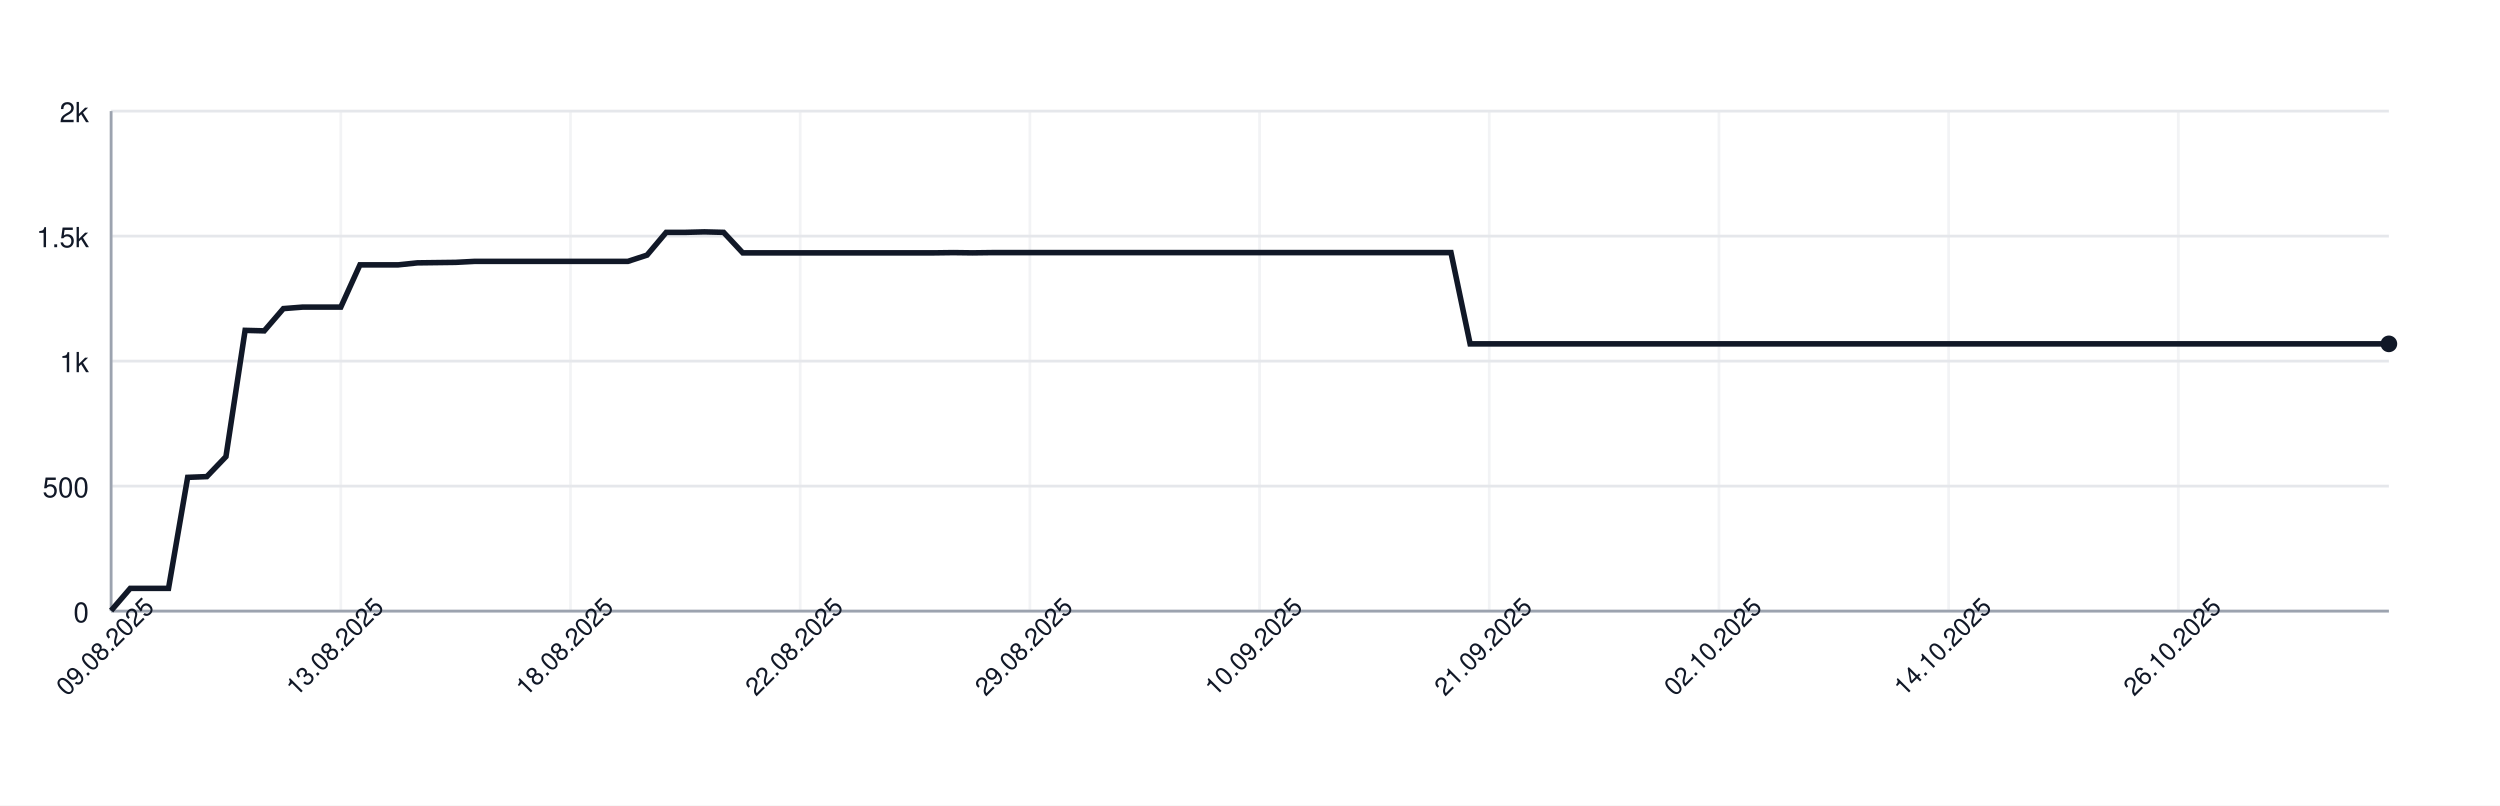
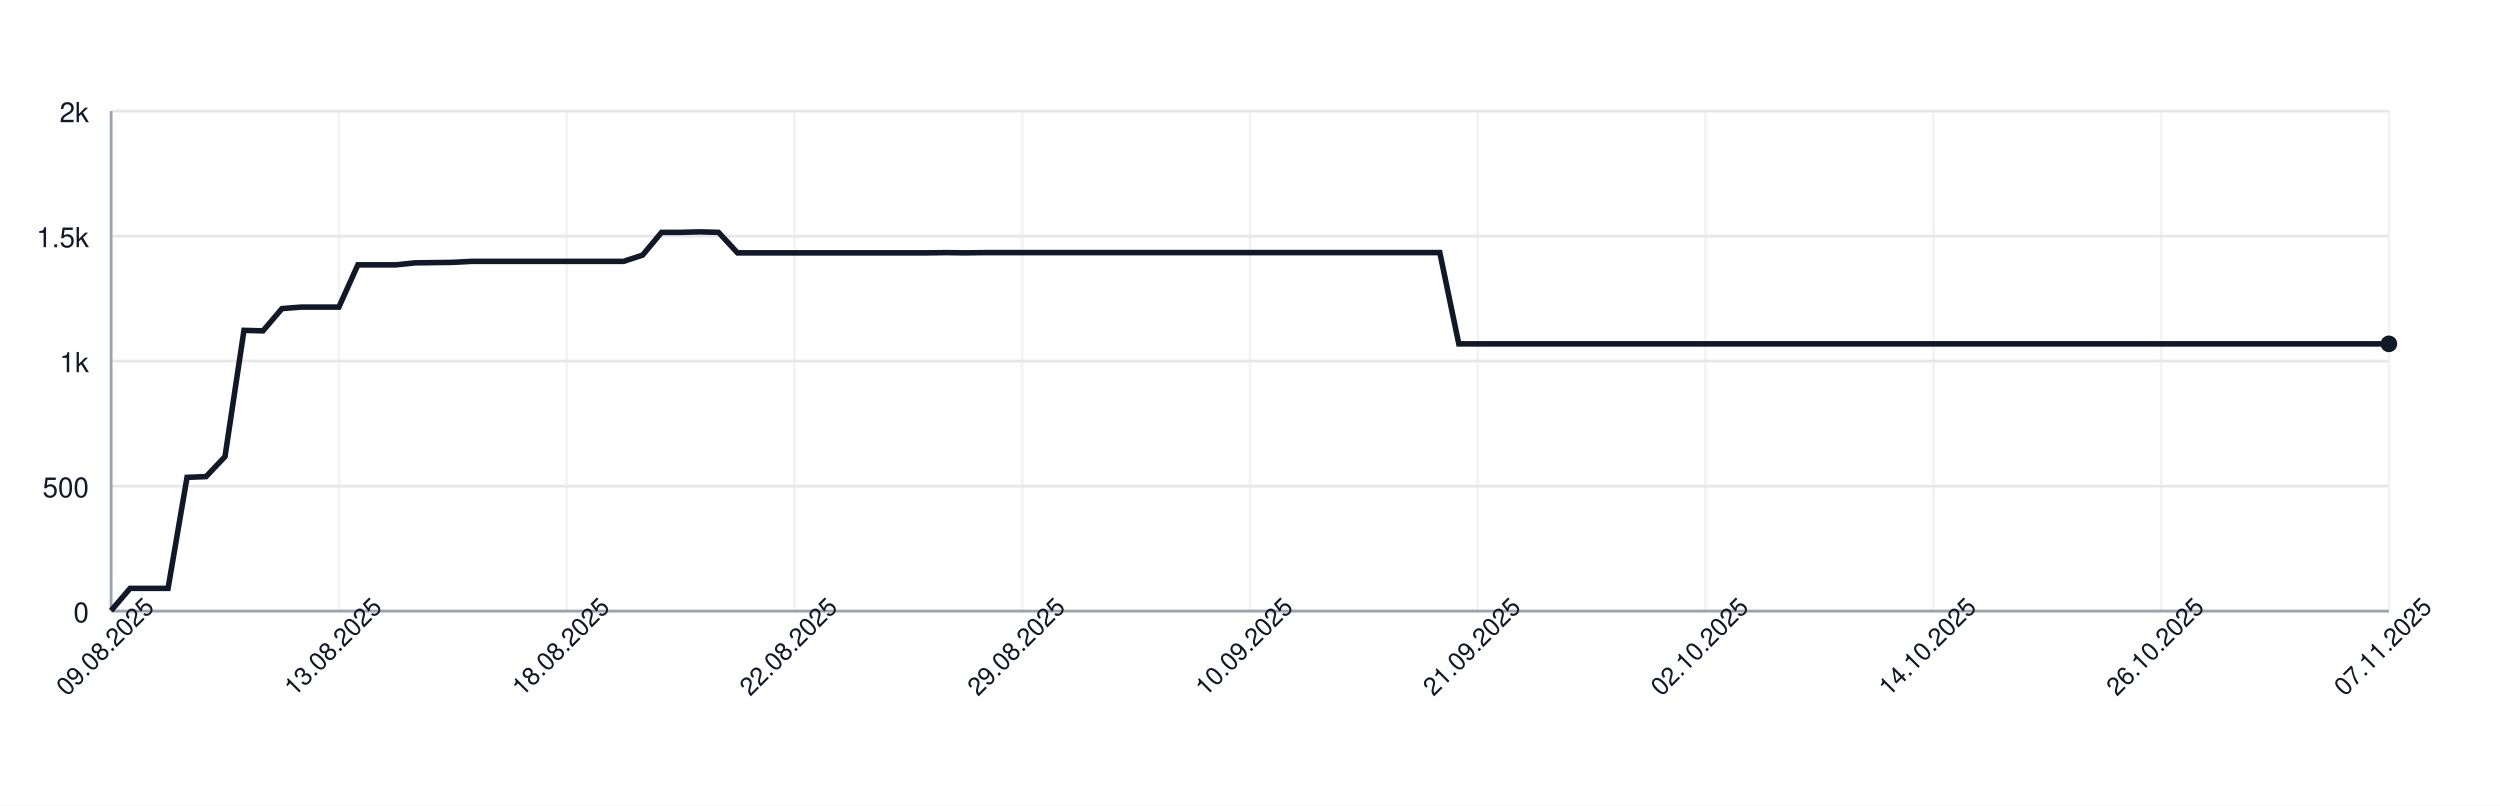
<svg xmlns="http://www.w3.org/2000/svg" width="900" height="290" style="font-family: -apple-system, BlinkMacSystemFont, 'Segoe UI', Helvetica, Arial, sans-serif;">
  <rect width="100%" height="100%" fill="white" />
  <g>
    <line x1="40" y1="220.00" x2="860" y2="220.00" stroke="#e5e7eb" />
    <text x="32" y="224.00" font-size="10" fill="#111827" text-anchor="end">0</text>
    <line x1="40" y1="175.00" x2="860" y2="175.00" stroke="#e5e7eb" />
    <text x="32" y="179.00" font-size="10" fill="#111827" text-anchor="end">500</text>
    <line x1="40" y1="130.00" x2="860" y2="130.00" stroke="#e5e7eb" />
    <text x="32" y="134.00" font-size="10" fill="#111827" text-anchor="end">1k</text>
    <line x1="40" y1="85.00" x2="860" y2="85.00" stroke="#e5e7eb" />
    <text x="32" y="89.00" font-size="10" fill="#111827" text-anchor="end">1.5k</text>
    <line x1="40" y1="40.00" x2="860" y2="40.00" stroke="#e5e7eb" />
    <text x="32" y="44.00" font-size="10" fill="#111827" text-anchor="end">2k</text>
    <line x1="40.00" y1="40" x2="40.00" y2="220" stroke="#e5e7eb" opacity="0.5" />
-     <line x1="122.69" y1="40" x2="122.69" y2="220" stroke="#e5e7eb" opacity="0.5" />
-     <line x1="205.38" y1="40" x2="205.38" y2="220" stroke="#e5e7eb" opacity="0.5" />
-     <line x1="288.07" y1="40" x2="288.07" y2="220" stroke="#e5e7eb" opacity="0.5" />
-     <line x1="370.76" y1="40" x2="370.76" y2="220" stroke="#e5e7eb" opacity="0.5" />
-     <line x1="453.45" y1="40" x2="453.45" y2="220" stroke="#e5e7eb" opacity="0.5" />
-     <line x1="536.13" y1="40" x2="536.13" y2="220" stroke="#e5e7eb" opacity="0.5" />
-     <line x1="618.82" y1="40" x2="618.82" y2="220" stroke="#e5e7eb" opacity="0.5" />
-     <line x1="701.51" y1="40" x2="701.51" y2="220" stroke="#e5e7eb" opacity="0.5" />
-     <line x1="784.20" y1="40" x2="784.20" y2="220" stroke="#e5e7eb" opacity="0.5" />
+     <line x1="122.00" y1="40" x2="122.00" y2="220" stroke="#e5e7eb" opacity="0.5" />
+     <line x1="204.00" y1="40" x2="204.00" y2="220" stroke="#e5e7eb" opacity="0.5" />
+     <line x1="286.00" y1="40" x2="286.00" y2="220" stroke="#e5e7eb" opacity="0.5" />
+     <line x1="368.00" y1="40" x2="368.00" y2="220" stroke="#e5e7eb" opacity="0.5" />
+     <line x1="450.00" y1="40" x2="450.00" y2="220" stroke="#e5e7eb" opacity="0.5" />
+     <line x1="532.00" y1="40" x2="532.00" y2="220" stroke="#e5e7eb" opacity="0.5" />
+     <line x1="614.00" y1="40" x2="614.00" y2="220" stroke="#e5e7eb" opacity="0.5" />
+     <line x1="696.00" y1="40" x2="696.00" y2="220" stroke="#e5e7eb" opacity="0.5" />
+     <line x1="778.00" y1="40" x2="778.00" y2="220" stroke="#e5e7eb" opacity="0.5" />
+     <line x1="860.00" y1="40" x2="860.00" y2="220" stroke="#e5e7eb" opacity="0.5" />
    <line x1="40" y1="220" x2="860" y2="220" stroke="#9ca3af" />
    <line x1="40" y1="40" x2="40" y2="220" stroke="#9ca3af" />
-     <path d="M 40.00 219.82 L 46.89 211.81 L 53.78 211.81 L 60.67 211.81 L 67.56 171.85 L 74.45 171.58 L 81.34 164.38 L 88.24 118.93 L 95.13 119.11 L 102.02 111.10 L 108.91 110.56 L 115.80 110.56 L 122.69 110.56 L 129.58 95.35 L 136.47 95.35 L 143.36 95.35 L 150.25 94.63 L 157.14 94.54 L 164.03 94.45 L 170.92 94.09 L 177.82 94.09 L 184.71 94.09 L 191.60 94.09 L 198.49 94.09 L 205.38 94.09 L 212.27 94.09 L 219.16 94.09 L 226.05 94.09 L 232.94 91.84 L 239.83 83.65 L 246.72 83.65 L 253.61 83.47 L 260.50 83.65 L 267.39 91.03 L 274.29 91.03 L 281.18 91.03 L 288.07 91.03 L 294.96 91.03 L 301.85 91.03 L 308.74 91.03 L 315.63 91.03 L 322.52 91.03 L 329.41 91.03 L 336.30 91.03 L 343.19 90.94 L 350.08 91.03 L 356.97 90.94 L 363.87 90.94 L 370.76 90.94 L 377.65 90.94 L 384.54 90.94 L 391.43 90.94 L 398.32 90.94 L 405.21 90.94 L 412.10 90.94 L 418.99 90.94 L 425.88 90.94 L 432.77 90.94 L 439.66 90.94 L 446.55 90.94 L 453.45 90.94 L 460.34 90.94 L 467.23 90.94 L 474.12 90.94 L 481.01 90.94 L 487.90 90.94 L 494.79 90.94 L 501.68 90.94 L 508.57 90.94 L 515.46 90.94 L 522.35 90.94 L 529.24 123.79 L 536.13 123.79 L 543.03 123.79 L 549.92 123.79 L 556.81 123.79 L 563.70 123.79 L 570.59 123.79 L 577.48 123.79 L 584.37 123.79 L 591.26 123.79 L 598.15 123.79 L 605.04 123.79 L 611.93 123.79 L 618.82 123.79 L 625.71 123.79 L 632.61 123.79 L 639.50 123.79 L 646.39 123.79 L 653.28 123.79 L 660.17 123.79 L 667.06 123.79 L 673.95 123.79 L 680.84 123.79 L 687.73 123.79 L 694.62 123.79 L 701.51 123.79 L 708.40 123.79 L 715.29 123.79 L 722.18 123.79 L 729.08 123.79 L 735.97 123.79 L 742.86 123.79 L 749.75 123.79 L 756.64 123.79 L 763.53 123.79 L 770.42 123.79 L 777.31 123.79 L 784.20 123.79 L 791.09 123.79 L 797.98 123.79 L 804.87 123.79 L 811.76 123.79 L 818.66 123.79 L 825.55 123.79 L 832.44 123.79 L 839.33 123.79 L 846.22 123.79 L 853.11 123.79 L 860.00 123.79" fill="none" stroke="#111827" stroke-width="2" />
+     <path d="M 40.00 219.82 L 46.83 211.81 L 53.67 211.81 L 60.50 211.81 L 67.33 171.85 L 74.17 171.58 L 81.00 164.38 L 87.83 118.93 L 94.67 119.11 L 101.50 111.10 L 108.33 110.56 L 115.17 110.56 L 122.00 110.56 L 128.83 95.35 L 135.67 95.35 L 142.50 95.35 L 149.33 94.63 L 156.17 94.54 L 163.00 94.45 L 169.83 94.09 L 176.67 94.09 L 183.50 94.09 L 190.33 94.09 L 197.17 94.09 L 204.00 94.09 L 210.83 94.09 L 217.67 94.09 L 224.50 94.09 L 231.33 91.84 L 238.17 83.65 L 245.00 83.65 L 251.83 83.47 L 258.67 83.65 L 265.50 91.03 L 272.33 91.03 L 279.17 91.03 L 286.00 91.03 L 292.83 91.03 L 299.67 91.03 L 306.50 91.03 L 313.33 91.03 L 320.17 91.03 L 327.00 91.03 L 333.83 91.03 L 340.67 90.94 L 347.50 91.03 L 354.33 90.94 L 361.17 90.94 L 368.00 90.94 L 374.83 90.94 L 381.67 90.94 L 388.50 90.94 L 395.33 90.94 L 402.17 90.94 L 409.00 90.94 L 415.83 90.94 L 422.67 90.94 L 429.50 90.94 L 436.33 90.94 L 443.17 90.94 L 450.00 90.94 L 456.83 90.94 L 463.67 90.94 L 470.50 90.94 L 477.33 90.94 L 484.17 90.94 L 491.00 90.94 L 497.83 90.94 L 504.67 90.94 L 511.50 90.94 L 518.33 90.94 L 525.17 123.79 L 532.00 123.79 L 538.83 123.79 L 545.67 123.79 L 552.50 123.79 L 559.33 123.79 L 566.17 123.79 L 573.00 123.79 L 579.83 123.79 L 586.67 123.79 L 593.50 123.79 L 600.33 123.79 L 607.17 123.79 L 614.00 123.79 L 620.83 123.79 L 627.67 123.79 L 634.50 123.79 L 641.33 123.79 L 648.17 123.79 L 655.00 123.79 L 661.83 123.79 L 668.67 123.79 L 675.50 123.79 L 682.33 123.79 L 689.17 123.79 L 696.00 123.79 L 702.83 123.79 L 709.67 123.79 L 716.50 123.79 L 723.33 123.79 L 730.17 123.79 L 737.00 123.79 L 743.83 123.79 L 750.67 123.79 L 757.50 123.79 L 764.33 123.79 L 771.17 123.79 L 778.00 123.79 L 784.83 123.79 L 791.67 123.79 L 798.50 123.79 L 805.33 123.79 L 812.17 123.79 L 819.00 123.79 L 825.83 123.79 L 832.67 123.79 L 839.50 123.79 L 846.33 123.79 L 853.17 123.79 L 860.00 123.79" fill="none" stroke="#111827" stroke-width="2" />
    <circle cx="860.00" cy="123.79" r="3" fill="#111827" />
    <text x="40.00" y="235.00" font-size="9" fill="#111827" text-anchor="middle" transform="rotate(-45 40.00 235.00)">09.08.2025</text>
-     <text x="122.69" y="235.00" font-size="9" fill="#111827" text-anchor="middle" transform="rotate(-45 122.69 235.00)">13.08.2025</text>
-     <text x="205.38" y="235.00" font-size="9" fill="#111827" text-anchor="middle" transform="rotate(-45 205.38 235.00)">18.08.2025</text>
-     <text x="288.07" y="235.00" font-size="9" fill="#111827" text-anchor="middle" transform="rotate(-45 288.07 235.00)">22.08.2025</text>
-     <text x="370.76" y="235.00" font-size="9" fill="#111827" text-anchor="middle" transform="rotate(-45 370.76 235.00)">29.08.2025</text>
-     <text x="453.45" y="235.00" font-size="9" fill="#111827" text-anchor="middle" transform="rotate(-45 453.45 235.00)">10.09.2025</text>
-     <text x="536.13" y="235.00" font-size="9" fill="#111827" text-anchor="middle" transform="rotate(-45 536.13 235.00)">21.09.2025</text>
-     <text x="618.82" y="235.00" font-size="9" fill="#111827" text-anchor="middle" transform="rotate(-45 618.82 235.00)">02.10.2025</text>
-     <text x="701.51" y="235.00" font-size="9" fill="#111827" text-anchor="middle" transform="rotate(-45 701.51 235.00)">14.10.2025</text>
-     <text x="784.20" y="235.00" font-size="9" fill="#111827" text-anchor="middle" transform="rotate(-45 784.20 235.00)">26.10.2025</text>
+     <text x="122.00" y="235.00" font-size="9" fill="#111827" text-anchor="middle" transform="rotate(-45 122.00 235.00)">13.08.2025</text>
+     <text x="204.00" y="235.00" font-size="9" fill="#111827" text-anchor="middle" transform="rotate(-45 204.00 235.00)">18.08.2025</text>
+     <text x="286.00" y="235.00" font-size="9" fill="#111827" text-anchor="middle" transform="rotate(-45 286.00 235.00)">22.08.2025</text>
+     <text x="368.00" y="235.00" font-size="9" fill="#111827" text-anchor="middle" transform="rotate(-45 368.00 235.00)">29.08.2025</text>
+     <text x="450.00" y="235.00" font-size="9" fill="#111827" text-anchor="middle" transform="rotate(-45 450.00 235.00)">10.09.2025</text>
+     <text x="532.00" y="235.00" font-size="9" fill="#111827" text-anchor="middle" transform="rotate(-45 532.00 235.00)">21.09.2025</text>
+     <text x="614.00" y="235.00" font-size="9" fill="#111827" text-anchor="middle" transform="rotate(-45 614.00 235.00)">02.10.2025</text>
+     <text x="696.00" y="235.00" font-size="9" fill="#111827" text-anchor="middle" transform="rotate(-45 696.00 235.00)">14.10.2025</text>
+     <text x="778.00" y="235.00" font-size="9" fill="#111827" text-anchor="middle" transform="rotate(-45 778.00 235.00)">26.10.2025</text>
+     <text x="860.00" y="235.00" font-size="9" fill="#111827" text-anchor="middle" transform="rotate(-45 860.00 235.00)">07.11.2025</text>
  </g>
</svg>
